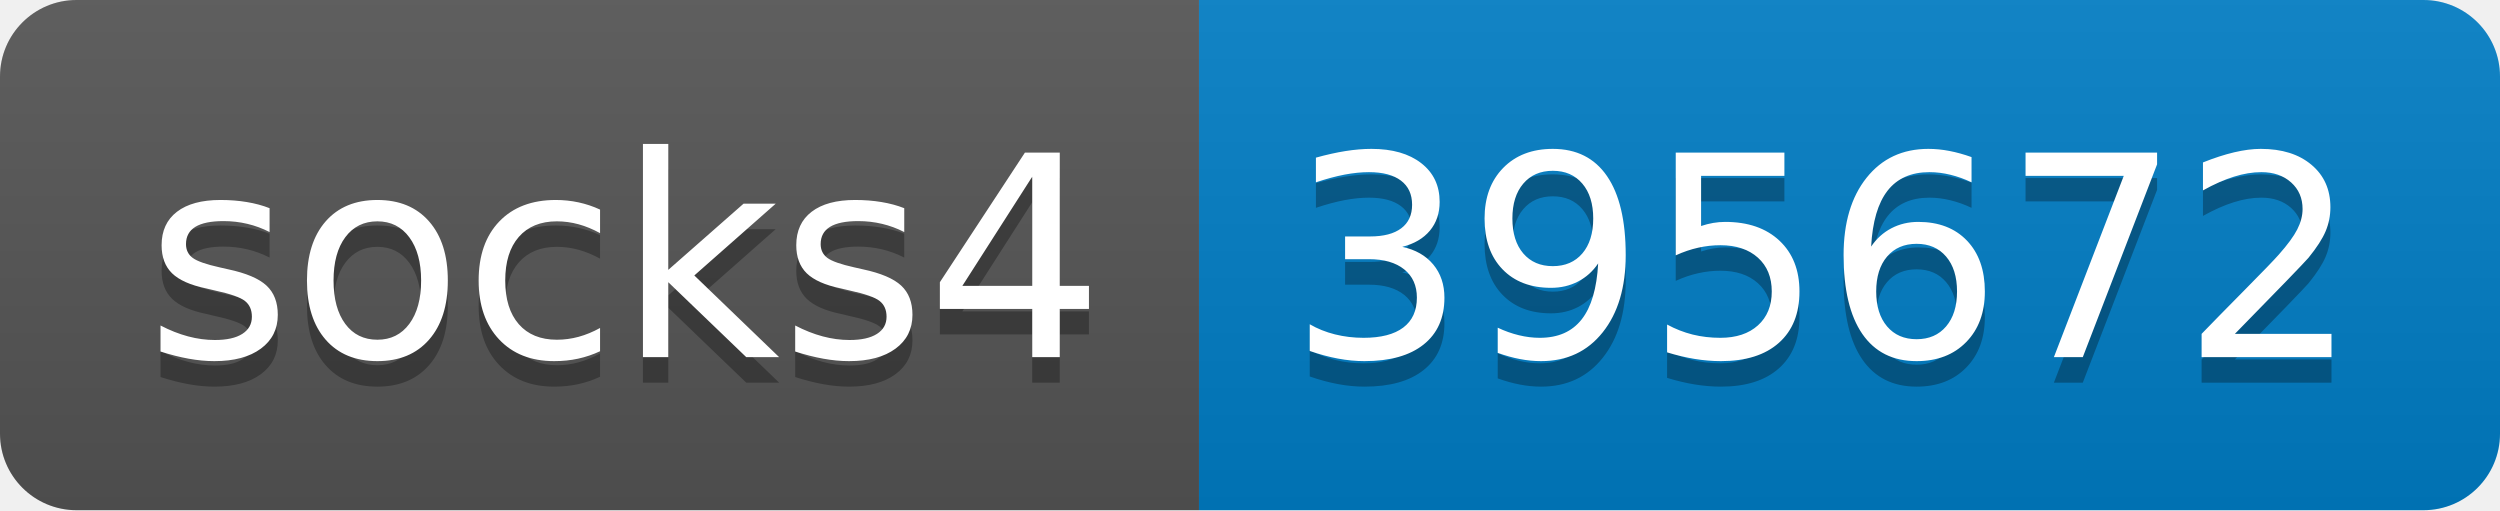
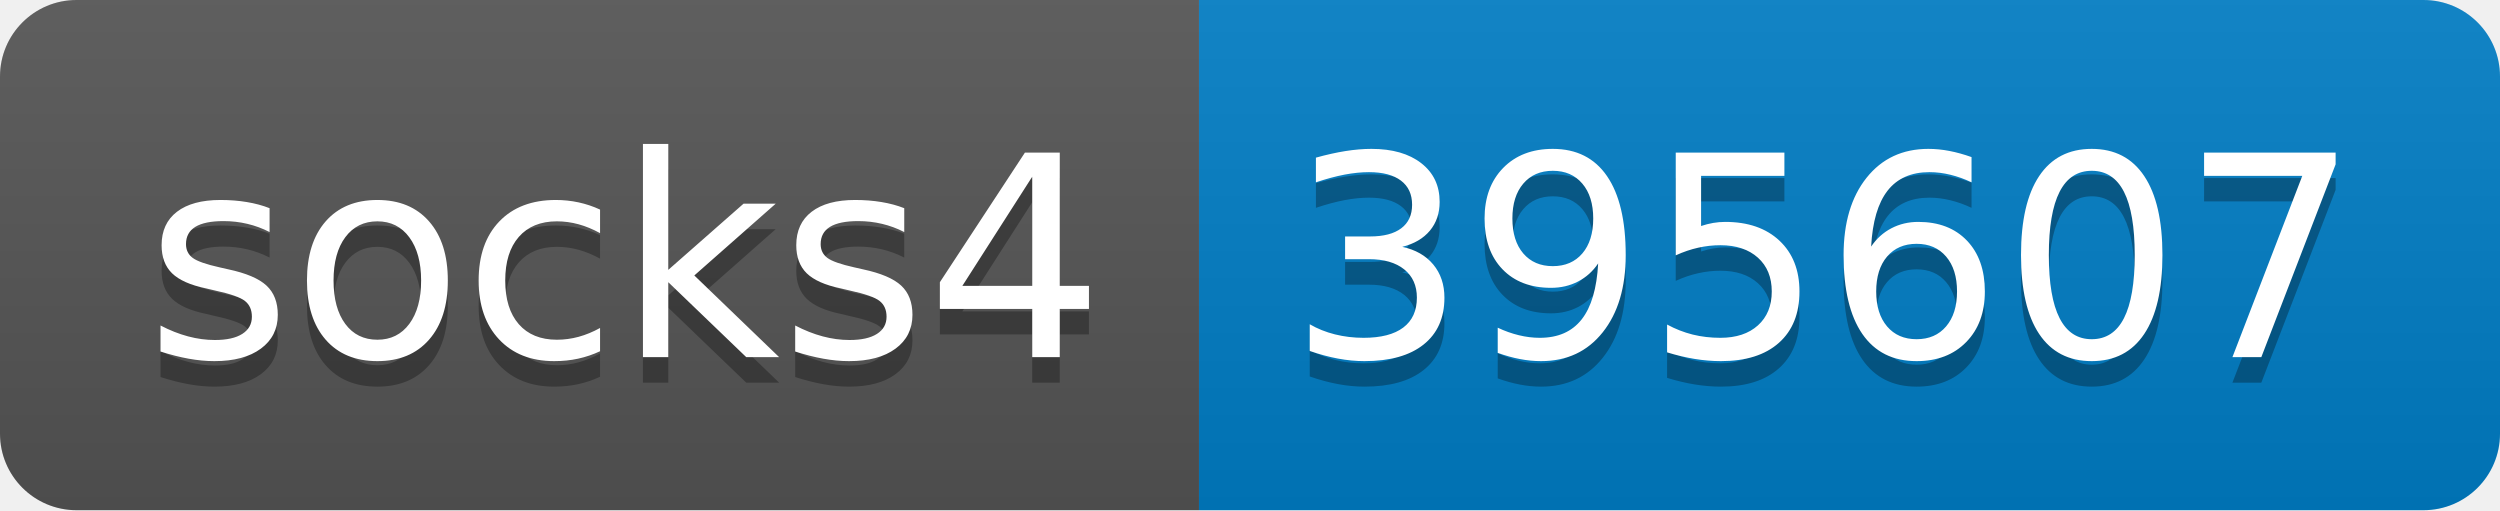
- <svg xmlns="http://www.w3.org/2000/svg" width="98" height="20" role="img" aria-label="socks4: 395672">
+ <svg xmlns="http://www.w3.org/2000/svg" width="98" height="20" role="img" aria-label="socks4: 395607">
  <linearGradient id="s" x2="0" y2="100%">
    <stop offset="0" stop-color="#bbb" stop-opacity=".1" />
    <stop offset="1" stop-opacity=".1" />
  </linearGradient>
  <clipPath id="r">
    <rect width="98" height="20" rx="3" fill="#fff" />
  </clipPath>
  <g clip-path="url(#r)">
    <rect width="47" height="20" fill="#555" />
    <rect x="47" width="51" height="20" fill="#007ec6" />
    <rect width="98" height="20" fill="url(#s)" />
  </g>
  <g fill="#fff" text-anchor="middle" font-family="Verdana,Geneva,DejaVu Sans,sans-serif" text-rendering="geometricPrecision" font-size="110">
    <text aria-hidden="true" x="245" y="150" fill="#010101" fill-opacity=".3" transform="scale(.1)" textLength="370">socks4</text>
    <text x="245" y="140" transform="scale(.1)" fill="#fff" textLength="370">socks4</text>
-     <text aria-hidden="true" x="715" y="150" fill="#010101" fill-opacity=".3" transform="scale(.1)" textLength="410">395672</text>
-     <text x="715" y="140" transform="scale(.1)" fill="#fff" textLength="410">395672</text>
+     <text aria-hidden="true" x="715" y="150" fill="#010101" fill-opacity=".3" transform="scale(.1)" textLength="410">395607</text>
+     <text x="715" y="140" transform="scale(.1)" fill="#fff" textLength="410">395607</text>
  </g>
</svg>
